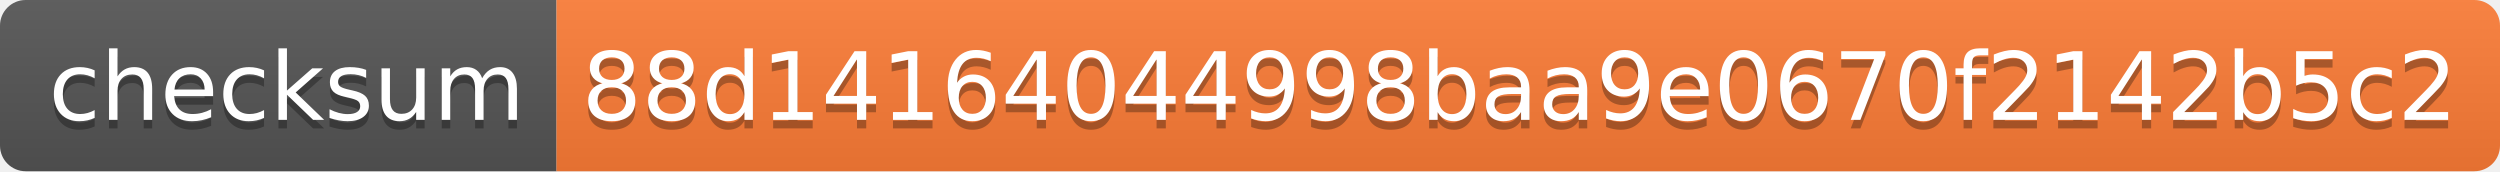
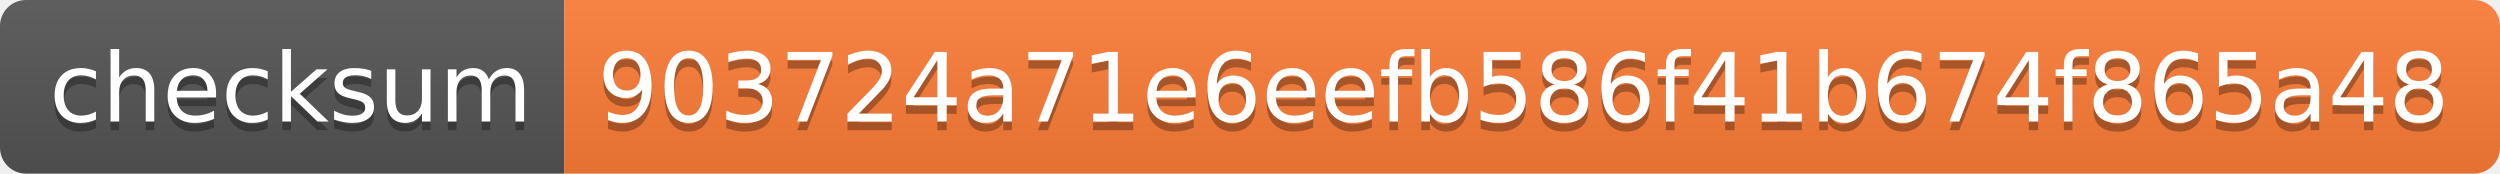
- <svg xmlns="http://www.w3.org/2000/svg" width="292" height="20" role="img" aria-label="checksum: 88d14164044998baa9e0670f2142b5c2">
+ <svg xmlns="http://www.w3.org/2000/svg" width="288" height="20" role="img" aria-label="checksum: 903724a71e6eefb586f41b674f865a48">
  <linearGradient id="s" x2="0" y2="100%">
    <stop offset="0" stop-color="#bbb" stop-opacity=".1" />
    <stop offset="1" stop-opacity=".1" />
  </linearGradient>
  <clipPath id="r">
-     <rect width="292" height="20" rx="3" fill="#fff" />
+     <rect width="288" height="20" rx="3" fill="#fff" />
  </clipPath>
  <g clip-path="url(#r)">
    <rect width="65" height="20" fill="#555" />
-     <rect x="65" width="227" height="20" fill="#fe7d37" />
-     <rect width="292" height="20" fill="url(#s)" />
+     <rect x="65" width="223" height="20" fill="#fe7d37" />
+     <rect width="288" height="20" fill="url(#s)" />
  </g>
  <g fill="#fff" text-anchor="middle" font-family="Verdana,Geneva,DejaVu Sans,sans-serif" text-rendering="geometricPrecision" font-size="110">
    <text aria-hidden="true" x="335" y="150" fill="#010101" fill-opacity=".3" transform="scale(.1)" textLength="550">checksum</text>
    <text x="335" y="140" transform="scale(.1)" fill="#fff" textLength="550">checksum</text>
-     <text aria-hidden="true" x="1775" y="150" fill="#010101" fill-opacity=".3" transform="scale(.1)" textLength="2170">88d14164044998baa9e0670f2142b5c2</text>
-     <text x="1775" y="140" transform="scale(.1)" fill="#fff" textLength="2170">88d14164044998baa9e0670f2142b5c2</text>
+     <text aria-hidden="true" x="1755" y="150" fill="#010101" fill-opacity=".3" transform="scale(.1)" textLength="2130">903724a71e6eefb586f41b674f865a48</text>
+     <text x="1755" y="140" transform="scale(.1)" fill="#fff" textLength="2130">903724a71e6eefb586f41b674f865a48</text>
  </g>
</svg>
